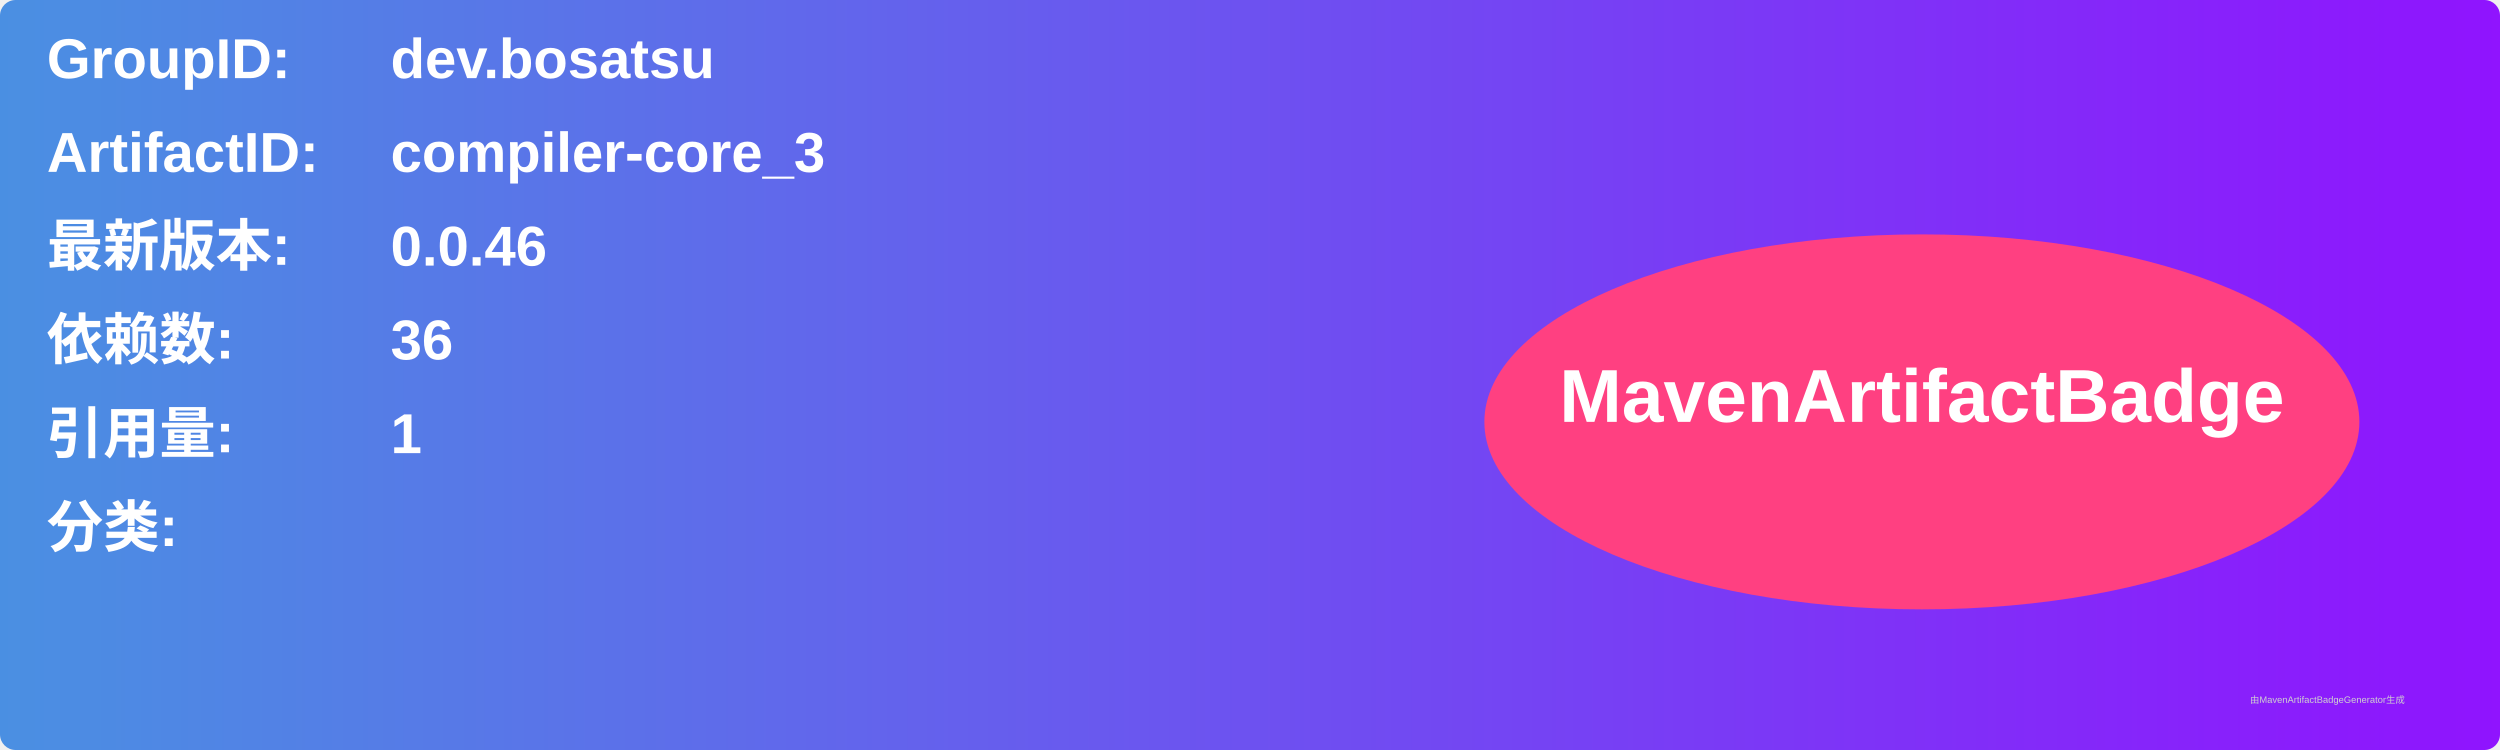
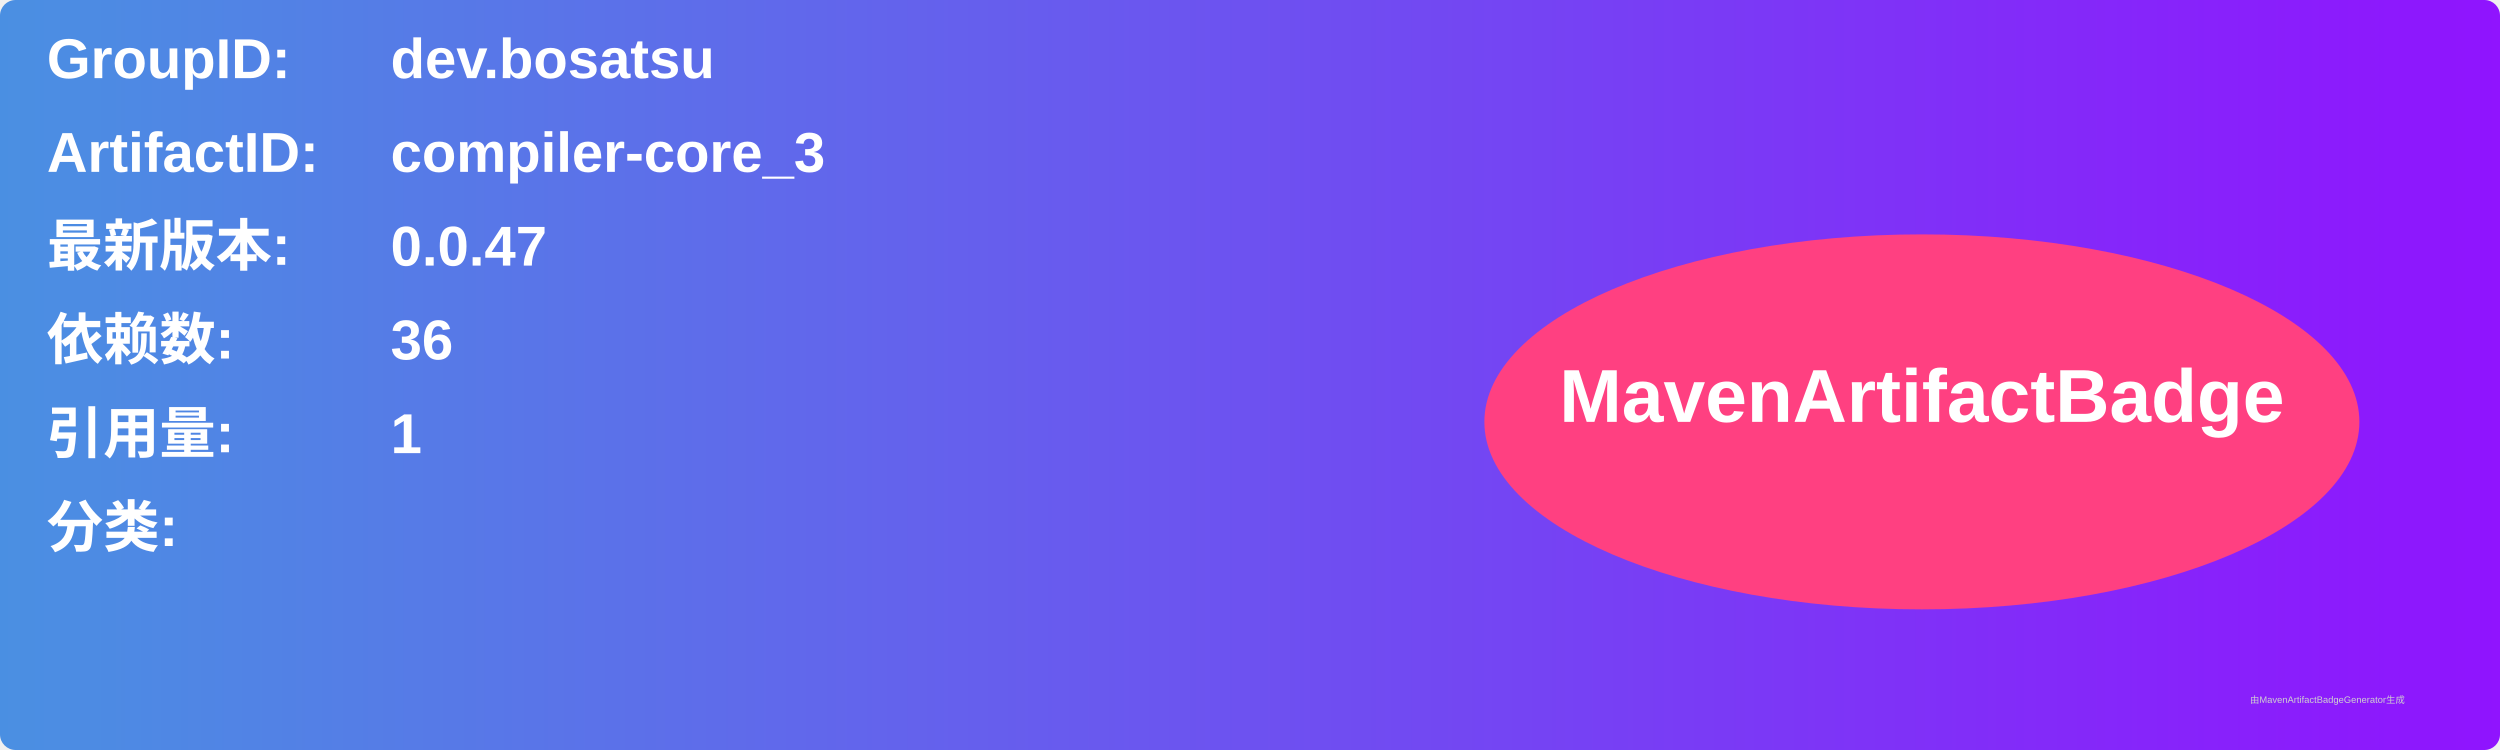
<svg xmlns="http://www.w3.org/2000/svg" width="800" height="240" viewBox="0 0 800 240">
  <linearGradient id="grad" x1="0%" y1="0%" x2="100%" y2="0%">
    <stop offset="0%" stop-color="#4a90e2" />
    <stop offset="100%" stop-color="#9013fe" />
  </linearGradient>
  <rect width="100%" height="100%" rx="5" ry="5" fill="url(#grad)" />
  <g transform="translate(15, 15)">
    <text x="0" y="10" font-family="Arial" font-size="18" fill="white" font-weight="bold" width="260">GroupID:</text>
    <text x="110" y="10" font-family="Arial" font-size="18" fill="white" font-weight="bold" width="460">dev.bosatsu</text>
    <text x="0" y="40" font-family="Arial" font-size="18" fill="white" font-weight="bold" width="260">ArtifactID:</text>
    <text x="110" y="40" font-family="Arial" font-size="18" fill="white" font-weight="bold" width="460">compiler-core_3</text>
    <text x="0" y="70" font-family="Arial" font-size="18" fill="white" font-weight="bold">最新版本:</text>
    <text x="110" y="70" font-family="Arial" font-size="18" fill="white" font-weight="bold">
-       <tspan font-weight="bold">0.0.46</tspan>
+       <tspan font-weight="bold">0.0.47</tspan>
    </text>
    <text x="0" y="100" font-family="Arial" font-size="18" fill="white" font-weight="bold">依赖数: </text>
    <text x="110" y="100" font-family="Arial" font-size="18" fill="white">
      <tspan font-weight="bold">36</tspan>
    </text>
    <text x="0" y="130" font-family="Arial" font-size="18" fill="white" font-weight="bold">引用量: </text>
    <text x="110" y="130" font-family="Arial" font-size="18" fill="white">
      <tspan font-weight="bold">1</tspan>
    </text>
    <text x="0" y="160" font-family="Arial" font-size="18" fill="white" font-weight="bold">分类:</text>
    <text x="10" y="190" font-family="Arial" font-size="10" fill="white">
      <tspan font-weight="bold" />
    </text>
    <ellipse cx="600" cy="120" rx="140" ry="60" fill="#ff4081" />
    <text x="600" y="120" text-anchor="middle" font-family="Arial" font-size="24" fill="white" font-weight="bold">MavenArtifactBadge</text>
  </g>
  <text x="720" y="225" font-family="Arial" font-size="3" fill="#d0d0d0">由MavenArtifactBadgeGenerator生成</text>
</svg>
